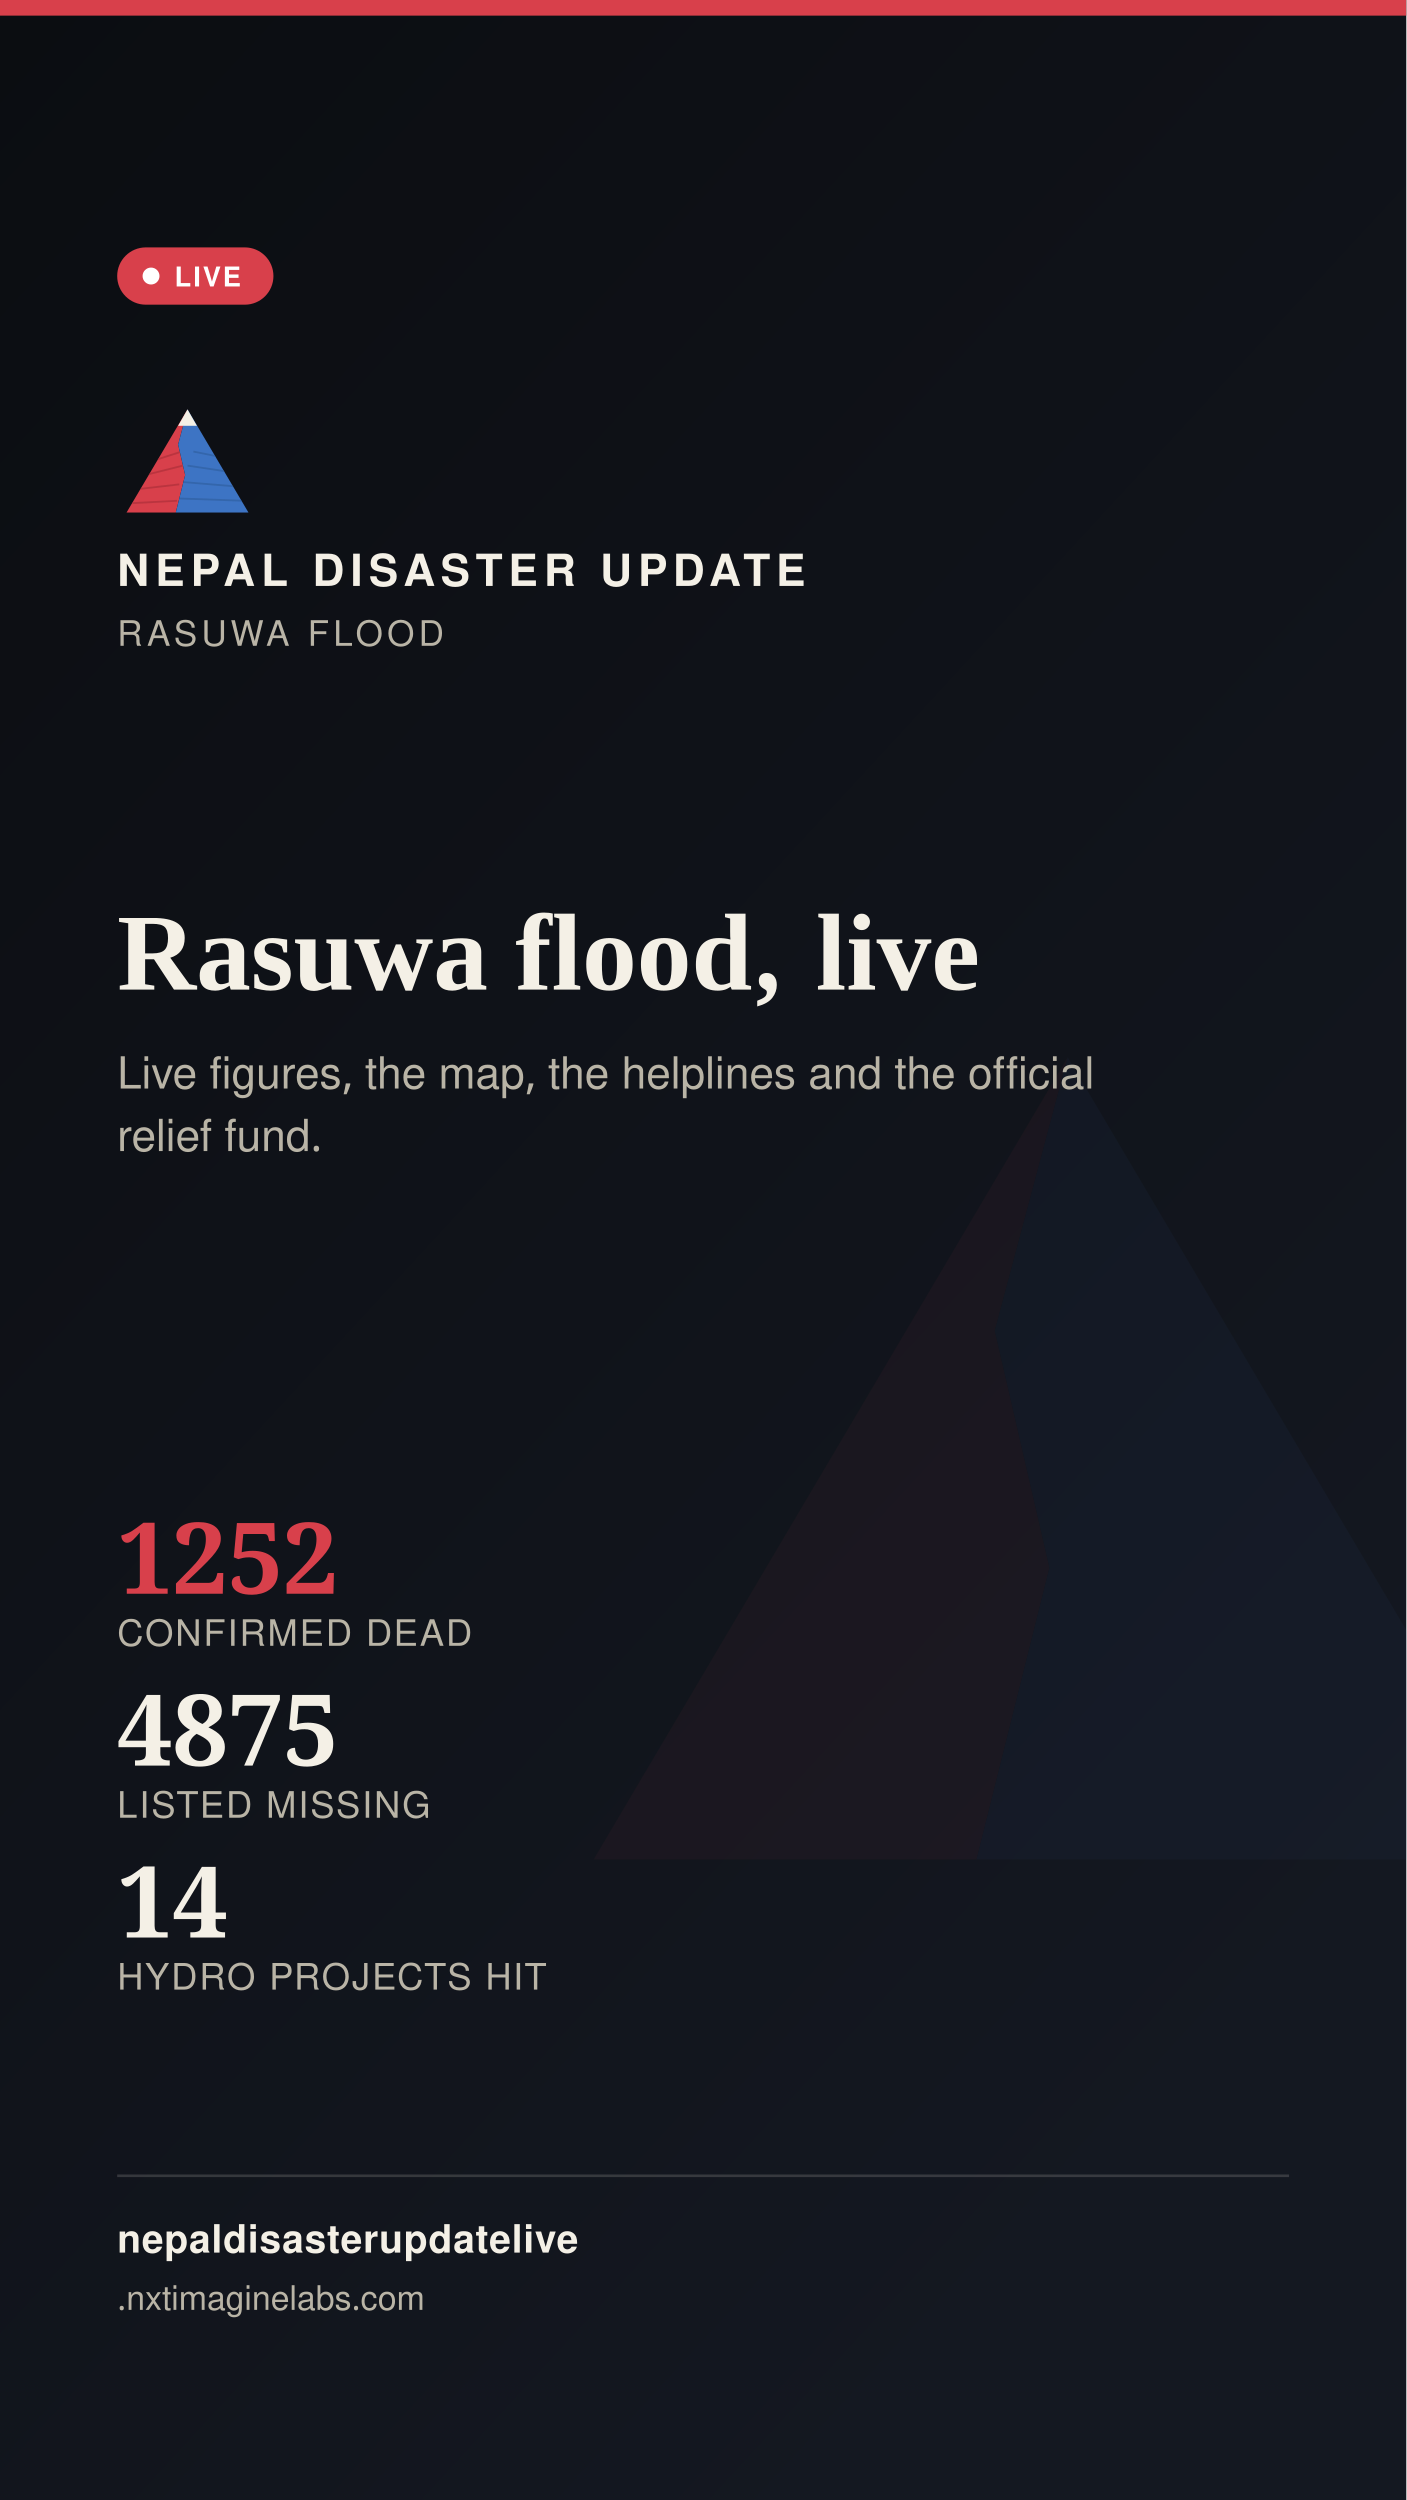
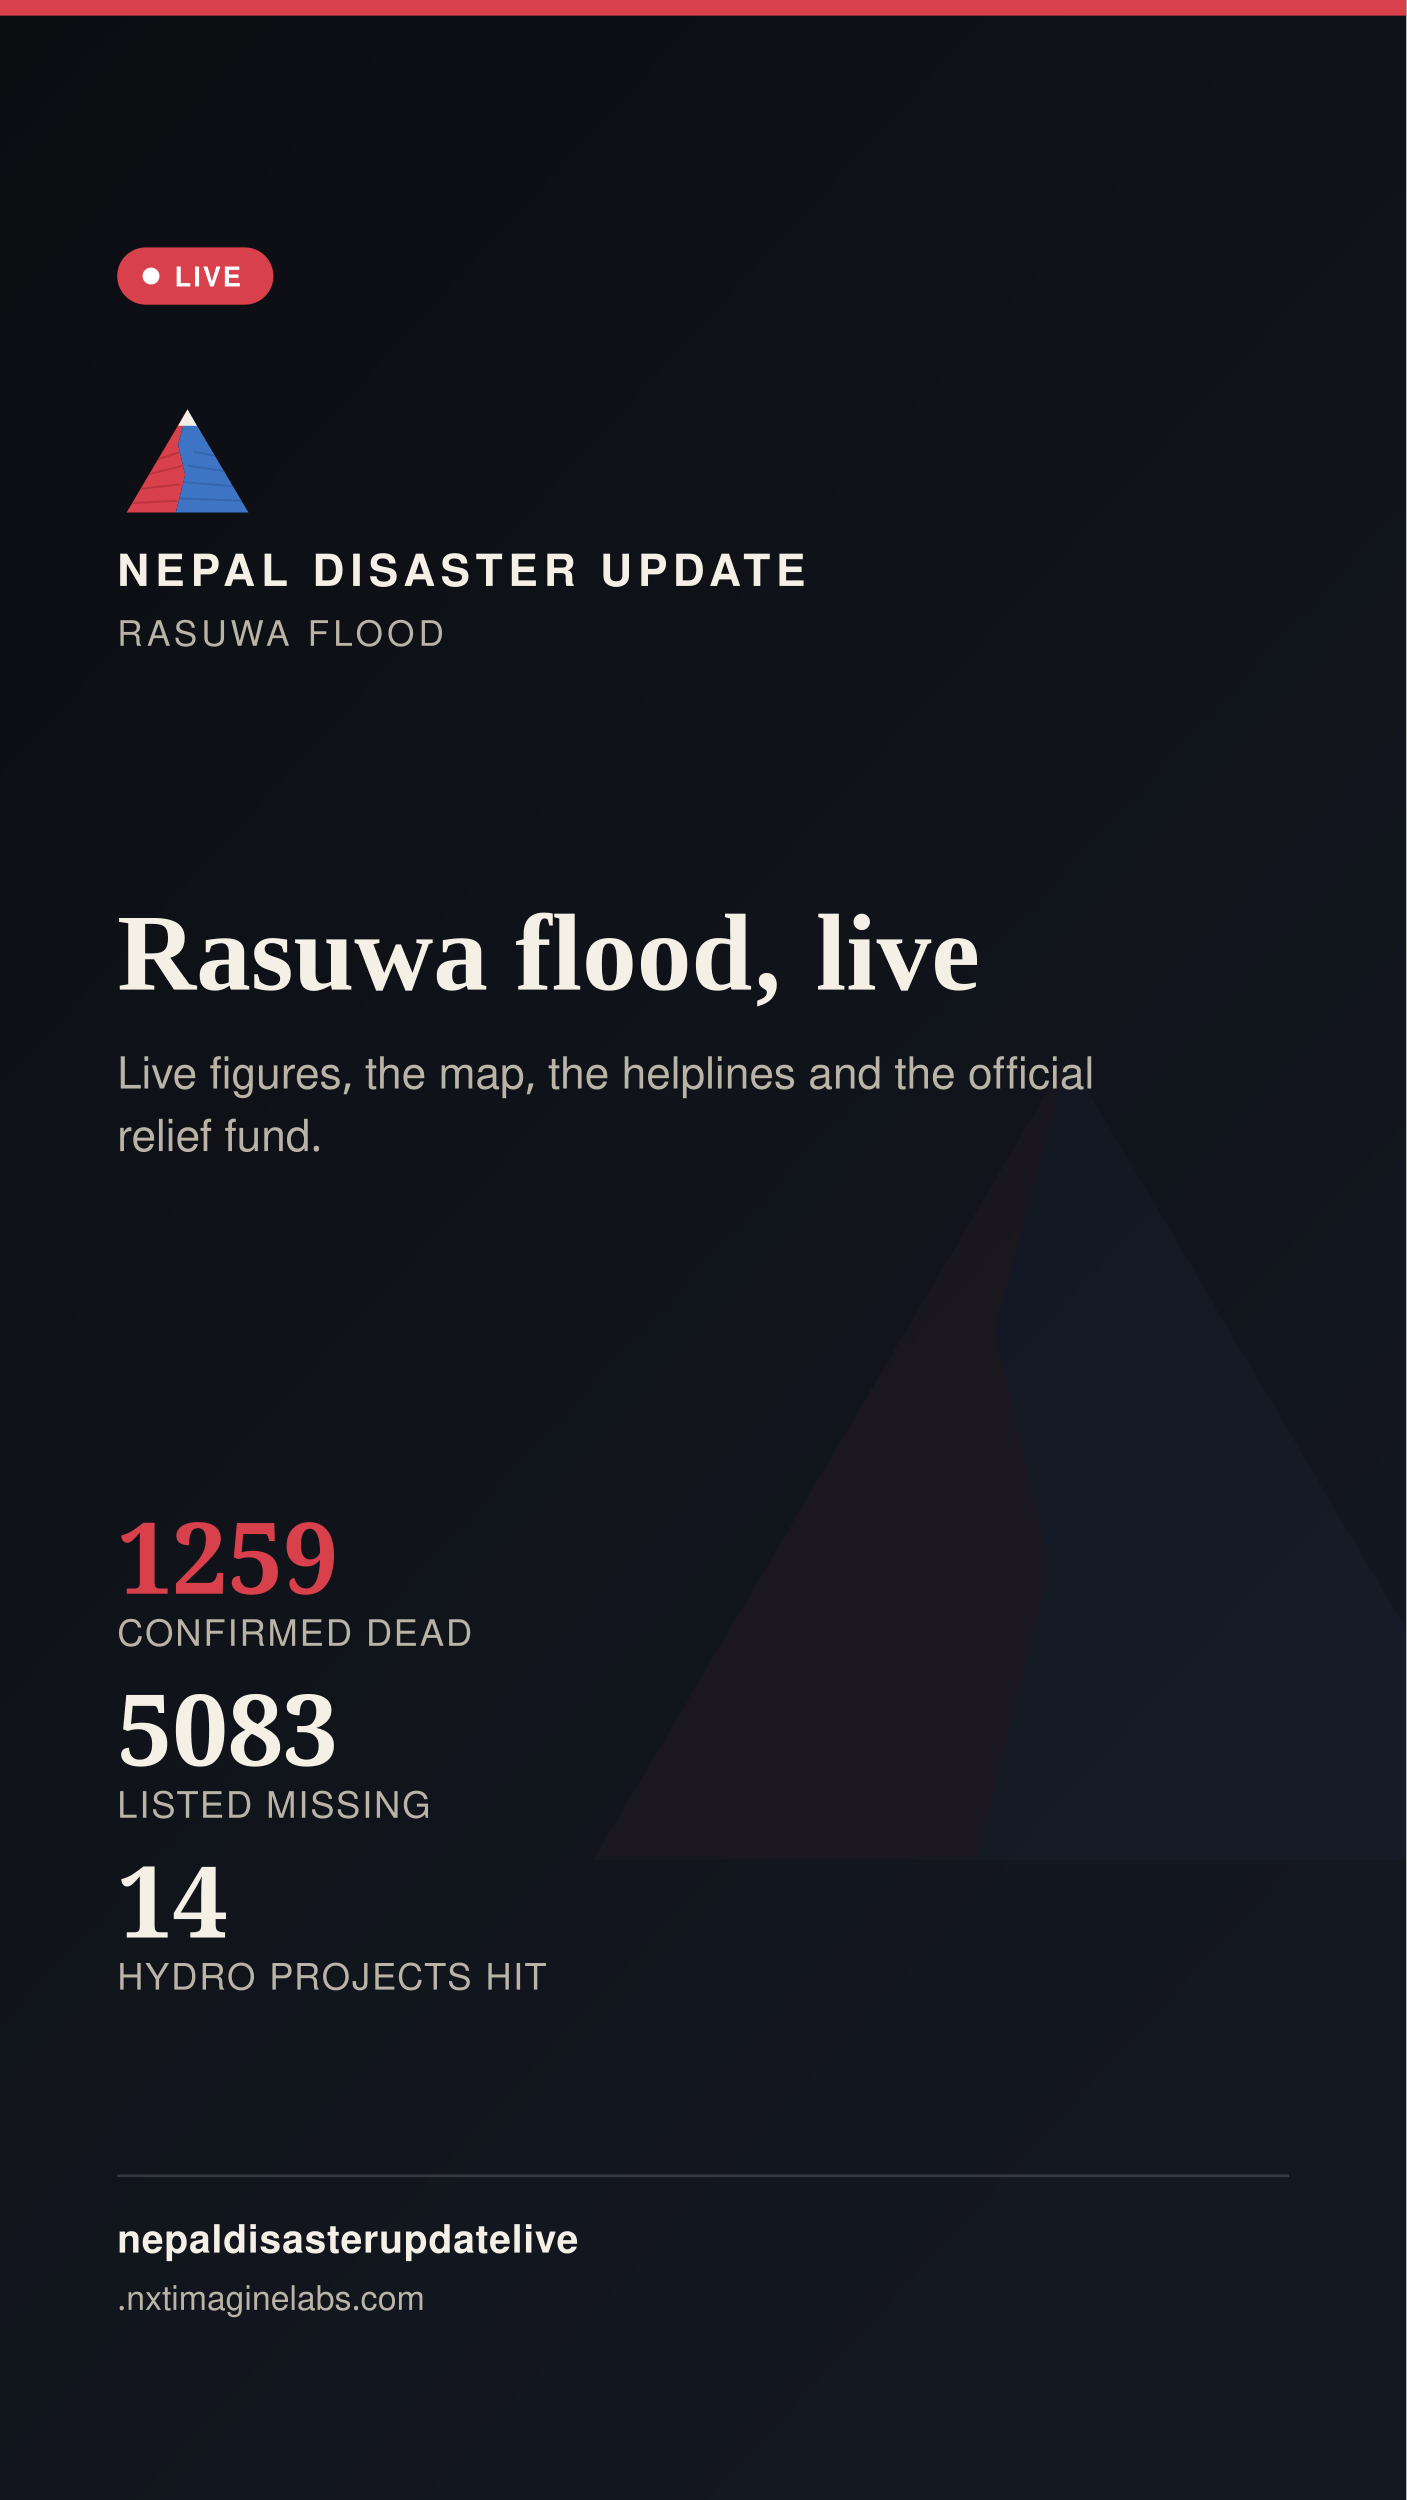
<svg xmlns="http://www.w3.org/2000/svg" width="1080" height="1920" viewBox="0 0 1080 1920">
  <defs>
    <linearGradient id="stbg" x1="0" y1="0" x2="0.6" y2="1">
      <stop offset="0" stop-color="#0B0D11" />
      <stop offset="1" stop-color="#141821" />
    </linearGradient>
  </defs>
  <rect width="1080" height="1920" fill="url(#stbg)" />
  <g transform="translate(400,700) scale(7)" opacity="0.05">
    <polygon points="60,16 52,46 58,72 50,104 8,104" fill="#D8404B" />
    <polygon points="60,16 112,104 50,104 58,72 52,46" fill="#3D74C4" />
  </g>
  <rect x="0" y="0" width="1080" height="12" fill="#D8404B" />
  <g transform="translate(90,300) scale(0.9)">
    <g>
      <defs>
        <clipPath id="ogLs">
          <polygon points="60,16 52,46 58,72 50,104 8,104" />
        </clipPath>
        <clipPath id="ogRs">
          <polygon points="60,16 112,104 50,104 58,72 52,46" />
        </clipPath>
      </defs>
      <polygon points="60,16 52,46 58,72 50,104 8,104" fill="#D8404B" />
      <g clip-path="url(#ogLs)" stroke="#A32A34" stroke-width="1.6" fill="none" opacity="0.55">
        <path d="M30,60 L55,52" />
        <path d="M24,72 L56,64" />
        <path d="M18,84 L53,80" />
        <path d="M13,96 L51,94" />
      </g>
      <polygon points="60,16 112,104 50,104 58,72 52,46" fill="#3D74C4" />
      <g clip-path="url(#ogRs)" stroke="#2A5793" stroke-width="1.6" fill="none" opacity="0.5">
        <path d="M65,52 L95,58" />
        <path d="M60,64 L100,70" />
        <path d="M56,78 L104,82" />
        <path d="M52,92 L108,94" />
      </g>
      <polygon points="60,16 52,30 68,30" fill="#F4F0E6" />
    </g>
  </g>
  <text x="90" y="450" font-family="'Public Sans', 'Noto Sans Devanagari', 'Helvetica Neue', Helvetica, Arial, sans-serif" font-size="34" font-weight="800" letter-spacing="4.6" fill="#F4F0E6">NEPAL DISASTER UPDATE</text>
  <text x="90" y="496" font-family="'Public Sans', 'Noto Sans Devanagari', 'Helvetica Neue', Helvetica, Arial, sans-serif" font-size="27" letter-spacing="3.2" fill="#B9B4A6">RASUWA FLOOD</text>
  <g>
    <rect x="90" y="190" width="120" height="44" rx="22" fill="#D8404B" stroke="none" />
    <circle cx="116" cy="212" r="6.5" fill="#FFFFFF" />
    <text x="134" y="220" font-family="'Public Sans', 'Noto Sans Devanagari', 'Helvetica Neue', Helvetica, Arial, sans-serif" font-size="21" font-weight="700" letter-spacing="1.6" fill="#FFFFFF">LIVE</text>
  </g>
  <text x="90" y="760" font-family="Newsreader, 'Noto Serif Devanagari', Georgia, 'Times New Roman', serif" font-size="84" font-weight="600" fill="#F4F0E6">Rasuwa flood, live</text>
  <text x="90" y="836" font-family="'Public Sans', 'Noto Sans Devanagari', 'Helvetica Neue', Helvetica, Arial, sans-serif" font-size="34" fill="#B9B4A6">Live figures, the map, the helplines and the official</text>
  <text x="90" y="884" font-family="'Public Sans', 'Noto Sans Devanagari', 'Helvetica Neue', Helvetica, Arial, sans-serif" font-size="34" fill="#B9B4A6">relief fund.</text>
  <g transform="translate(90,1224)">
-     <text x="0" y="0" font-family="Newsreader, 'Noto Serif Devanagari', Georgia, 'Times New Roman', serif" font-size="76" font-weight="600" fill="#D8404B">1252</text>
+     <text x="0" y="0" font-family="Newsreader, 'Noto Serif Devanagari', Georgia, 'Times New Roman', serif" font-size="76" font-weight="600" fill="#D8404B">1259</text>
    <text x="0" y="40" font-family="'Public Sans', 'Noto Sans Devanagari', 'Helvetica Neue', Helvetica, Arial, sans-serif" font-size="28" letter-spacing="1.4" fill="#B9B4A6">CONFIRMED DEAD</text>
-     <text x="0" y="132" font-family="Newsreader, 'Noto Serif Devanagari', Georgia, 'Times New Roman', serif" font-size="76" font-weight="600" fill="#F4F0E6">4875</text>
+     <text x="0" y="132" font-family="Newsreader, 'Noto Serif Devanagari', Georgia, 'Times New Roman', serif" font-size="76" font-weight="600" fill="#F4F0E6">5083</text>
    <text x="0" y="172" font-family="'Public Sans', 'Noto Sans Devanagari', 'Helvetica Neue', Helvetica, Arial, sans-serif" font-size="28" letter-spacing="1.4" fill="#B9B4A6">LISTED MISSING</text>
    <text x="0" y="264" font-family="Newsreader, 'Noto Serif Devanagari', Georgia, 'Times New Roman', serif" font-size="76" font-weight="600" fill="#F4F0E6">14</text>
    <text x="0" y="304" font-family="'Public Sans', 'Noto Sans Devanagari', 'Helvetica Neue', Helvetica, Arial, sans-serif" font-size="28" letter-spacing="1.4" fill="#B9B4A6">HYDRO PROJECTS HIT</text>
  </g>
  <rect x="90" y="1670" width="900" height="2" fill="rgba(244,240,230,0.16)" />
  <text x="90" y="1730" font-family="'Public Sans', 'Noto Sans Devanagari', 'Helvetica Neue', Helvetica, Arial, sans-serif" font-size="30" fill="#F4F0E6" font-weight="700" letter-spacing="0.6">nepaldisasterupdatelive</text>
  <text x="90" y="1774" font-family="'Public Sans', 'Noto Sans Devanagari', 'Helvetica Neue', Helvetica, Arial, sans-serif" font-size="26" fill="#B9B4A6">
    .nxtimaginelabs.com</text>
</svg>
